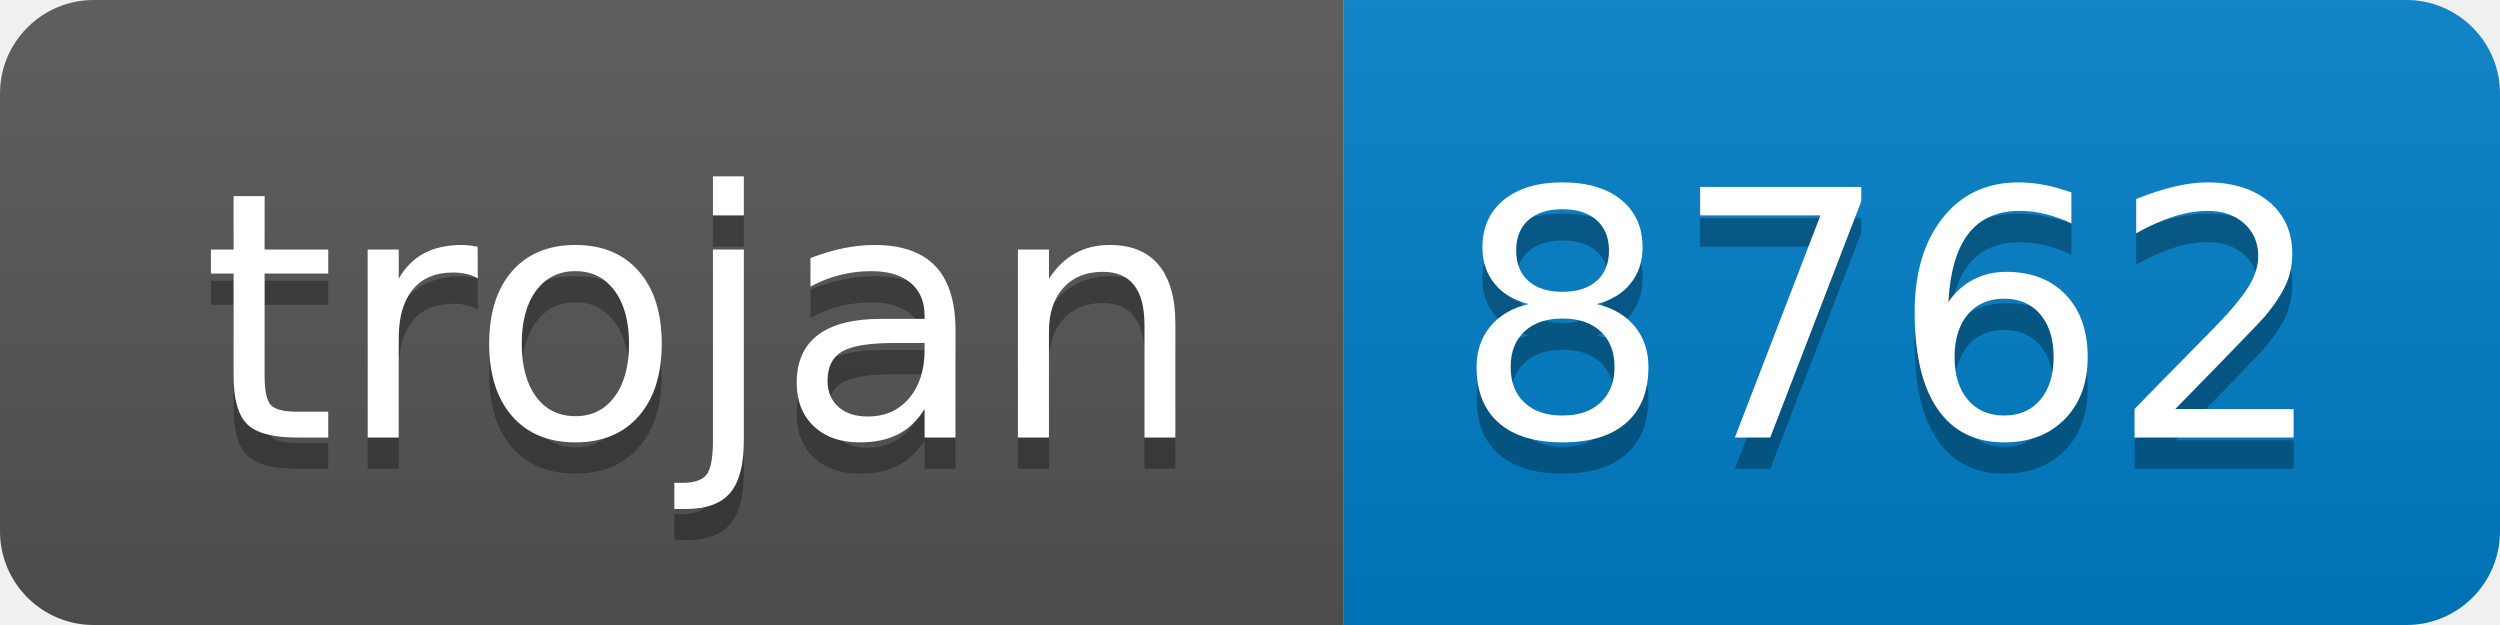
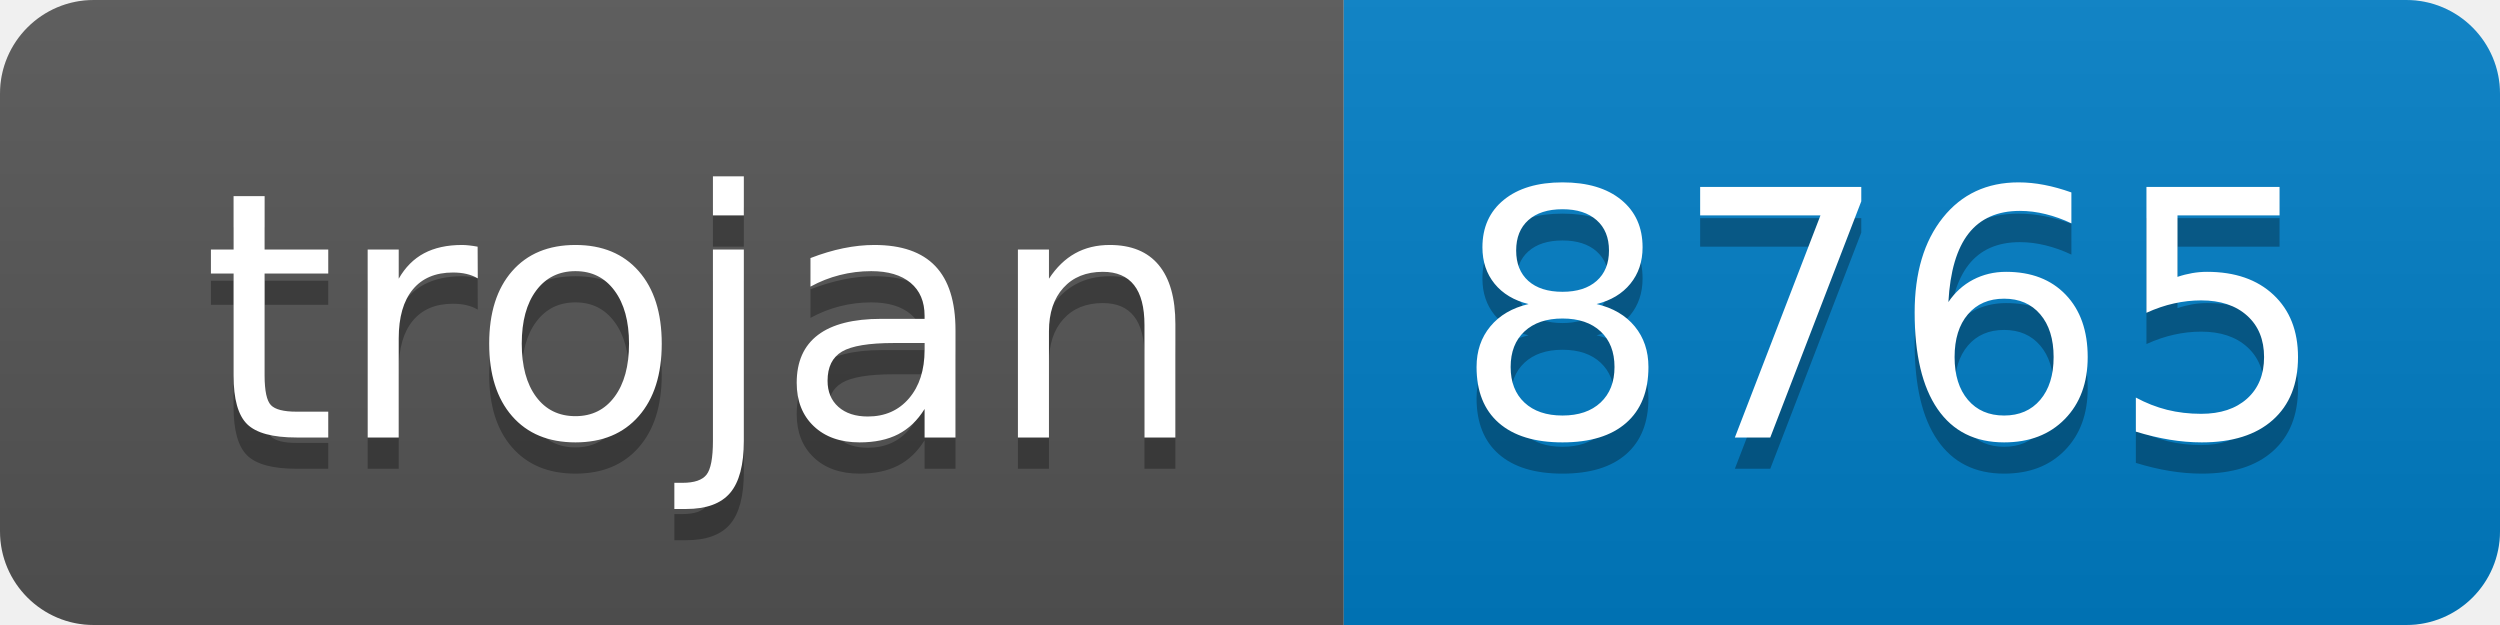
- <svg xmlns="http://www.w3.org/2000/svg" width="80" height="20" role="img" aria-label="trojan: 8762">
+ <svg xmlns="http://www.w3.org/2000/svg" width="80" height="20" role="img" aria-label="trojan: 8765">
  <linearGradient id="s" x2="0" y2="100%">
    <stop offset="0" stop-color="#bbb" stop-opacity=".1" />
    <stop offset="1" stop-opacity=".1" />
  </linearGradient>
  <clipPath id="r">
    <rect width="80" height="20" rx="3" fill="#fff" />
  </clipPath>
  <g clip-path="url(#r)">
    <rect width="43" height="20" fill="#555" />
    <rect x="43" width="37" height="20" fill="#007ec6" />
    <rect width="80" height="20" fill="url(#s)" />
  </g>
  <g fill="#fff" text-anchor="middle" font-family="Verdana,Geneva,DejaVu Sans,sans-serif" text-rendering="geometricPrecision" font-size="110">
    <text aria-hidden="true" x="225" y="150" fill="#010101" fill-opacity=".3" transform="scale(.1)" textLength="330">trojan</text>
    <text x="225" y="140" transform="scale(.1)" fill="#fff" textLength="330">trojan</text>
-     <text aria-hidden="true" x="605" y="150" fill="#010101" fill-opacity=".3" transform="scale(.1)" textLength="270">8762</text>
-     <text x="605" y="140" transform="scale(.1)" fill="#fff" textLength="270">8762</text>
+     <text aria-hidden="true" x="605" y="150" fill="#010101" fill-opacity=".3" transform="scale(.1)" textLength="270">8765</text>
+     <text x="605" y="140" transform="scale(.1)" fill="#fff" textLength="270">8765</text>
  </g>
</svg>
